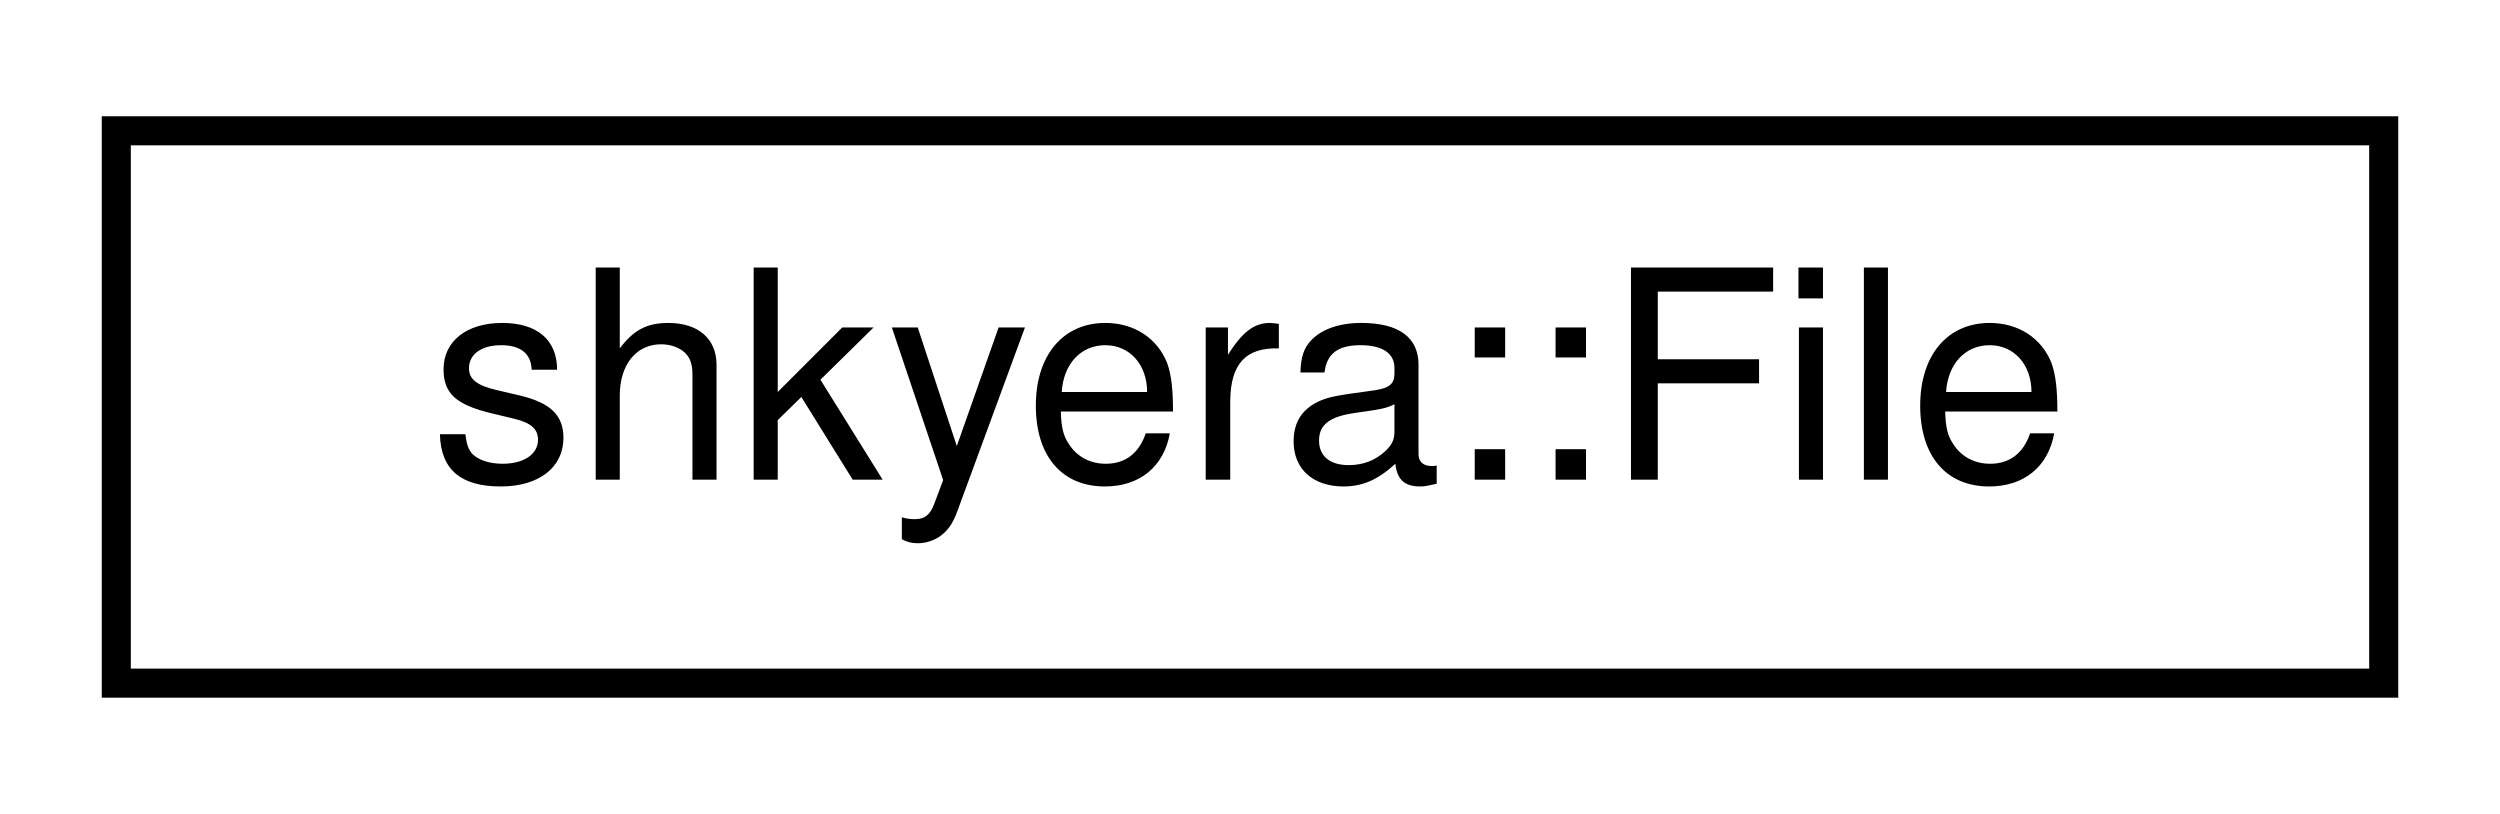
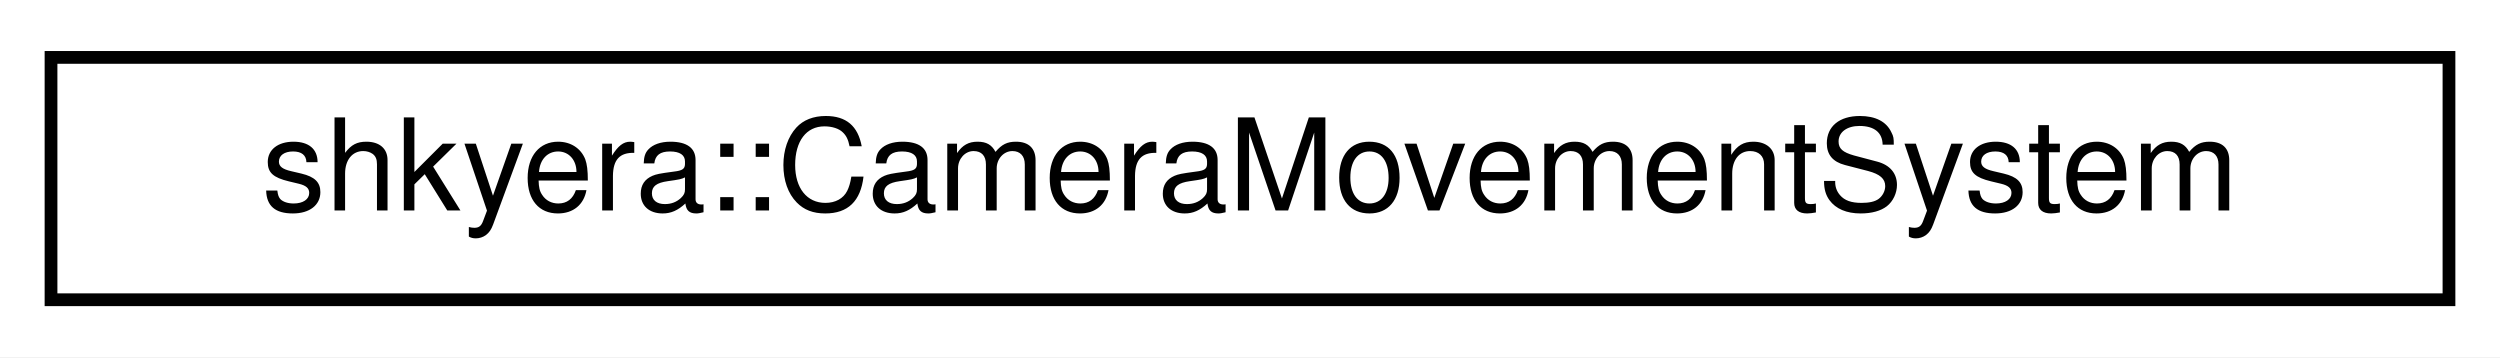
- <svg xmlns="http://www.w3.org/2000/svg" xmlns:xlink="http://www.w3.org/1999/xlink" width="86pt" height="28pt" viewBox="0.00 0.00 86.00 28.00">
+ <svg xmlns="http://www.w3.org/2000/svg" xmlns:xlink="http://www.w3.org/1999/xlink" width="196pt" height="28pt" viewBox="0.00 0.00 196.00 28.00">
  <g id="graph0" class="graph" transform="scale(1 1) rotate(0) translate(4 24)">
-     <polygon fill="white" stroke="transparent" points="-4,4 -4,-24 82,-24 82,4 -4,4" />
+     <polygon fill="white" stroke="transparent" points="-4,4 -4,-24 192,-24 192,4 -4,4" />
    <g id="node1" class="node">
      <g id="a_node1">
-         <a xlink:href="classshkyera_1_1_file.html" target="_top" xlink:title="A class representing a file in the filesystem.">
-           <polygon fill="white" stroke="black" points="0,-0.5 0,-19.5 78,-19.5 78,-0.5 0,-0.5" />
-           <text text-anchor="middle" x="39" y="-7.5" font-family="Helvetica,sans-Serif" font-size="10.00">shkyera::File</text>
+         <a xlink:href="classshkyera_1_1_camera_movement_system.html" target="_top" xlink:title=" ">
+           <polygon fill="white" stroke="black" points="0,-0.5 0,-19.5 188,-19.5 188,-0.5 0,-0.5" />
+           <text text-anchor="middle" x="94" y="-7.5" font-family="Helvetica,sans-Serif" font-size="10.00">shkyera::CameraMovementSystem</text>
        </a>
      </g>
    </g>
  </g>
</svg>
